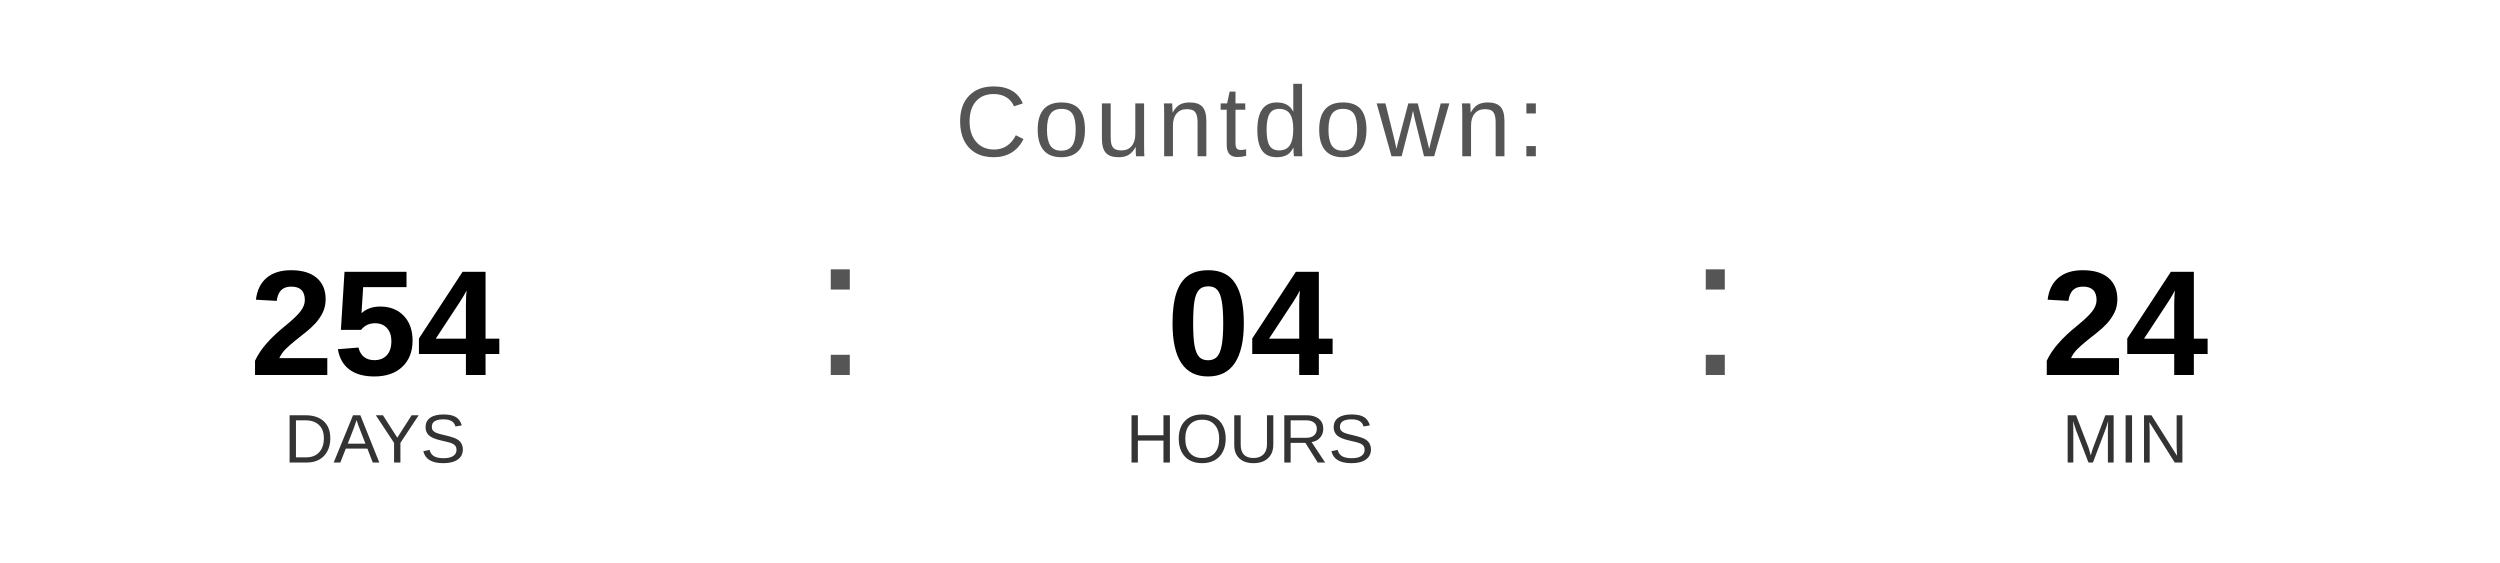
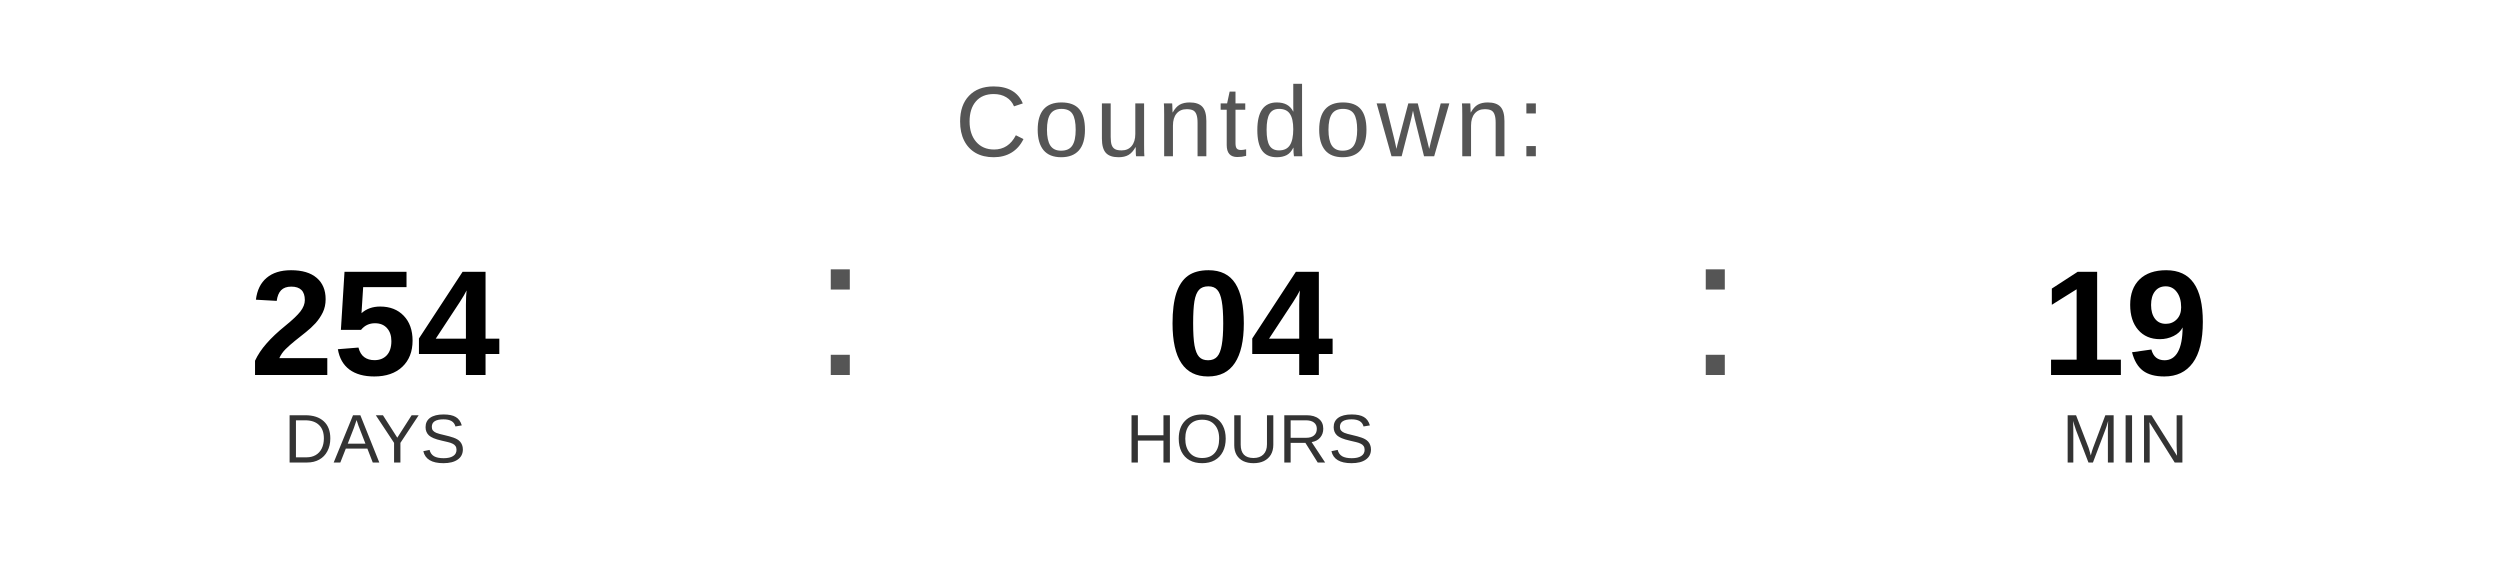
<svg xmlns="http://www.w3.org/2000/svg" width="400" height="90" viewBox="0 0 400 90">
  <text x="200" y="25" font-family="Arial, Helvetica, sans-serif" font-size="16" fill="#555555" text-anchor="middle" letter-spacing="1">
    Countdown:
  </text>
  <text x="60" y="60" font-family="Arial, Helvetica, sans-serif" font-size="24" font-weight="bold" fill="#000000" text-anchor="middle">254</text>
  <text x="60" y="74" font-family="Arial, Helvetica, sans-serif" font-size="11" fill="#333333" text-anchor="middle">DAYS</text>
  <text x="130" y="60" font-family="Arial, sans-serif" font-size="32" fill="#555555">:</text>
  <text x="200" y="60" font-family="Arial, Helvetica, sans-serif" font-size="24" font-weight="bold" fill="#000000" text-anchor="middle">04</text>
  <text x="200" y="74" font-family="Arial, Helvetica, sans-serif" font-size="11" fill="#333333" text-anchor="middle">HOURS</text>
  <text x="270" y="60" font-family="Arial, sans-serif" font-size="32" fill="#555555">:</text>
-   <text x="340" y="60" font-family="Arial, Helvetica, sans-serif" font-size="24" font-weight="bold" fill="#000000" text-anchor="middle">24</text>
+   <text x="340" y="60" font-family="Arial, Helvetica, sans-serif" font-size="24" font-weight="bold" fill="#000000" text-anchor="middle">19</text>
  <text x="340" y="74" font-family="Arial, Helvetica, sans-serif" font-size="11" fill="#333333" text-anchor="middle">MIN</text>
</svg>
